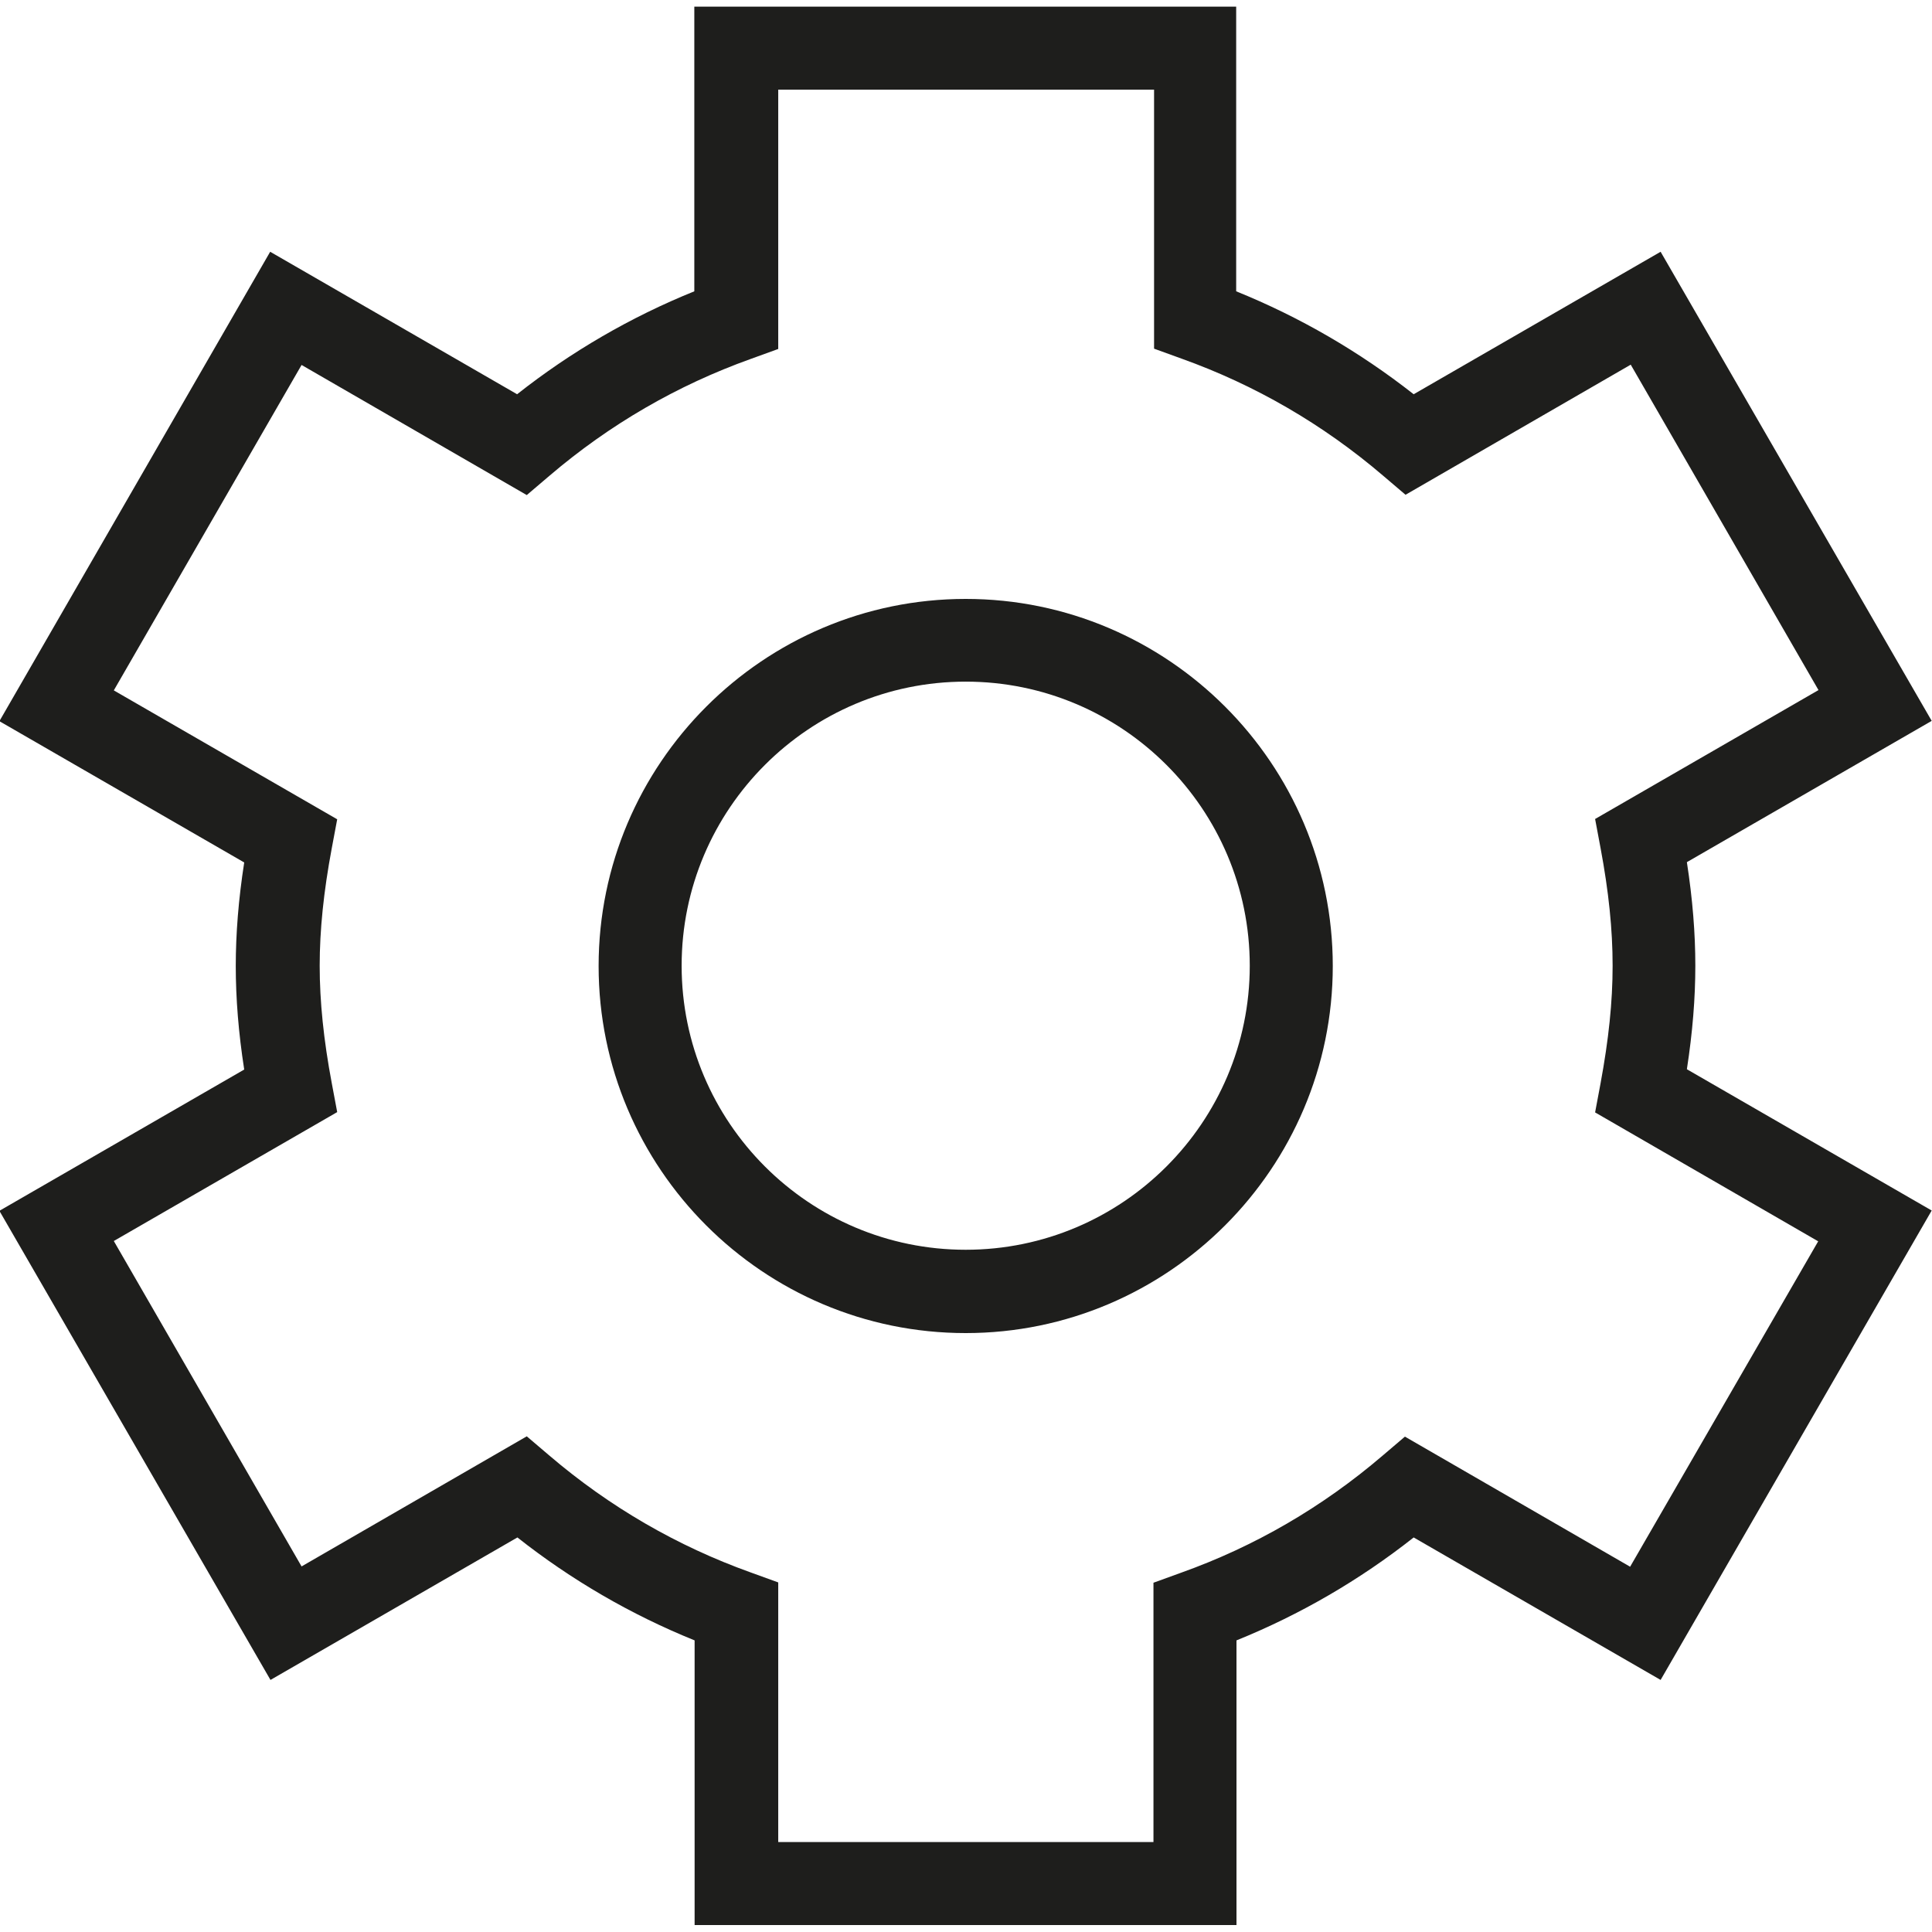
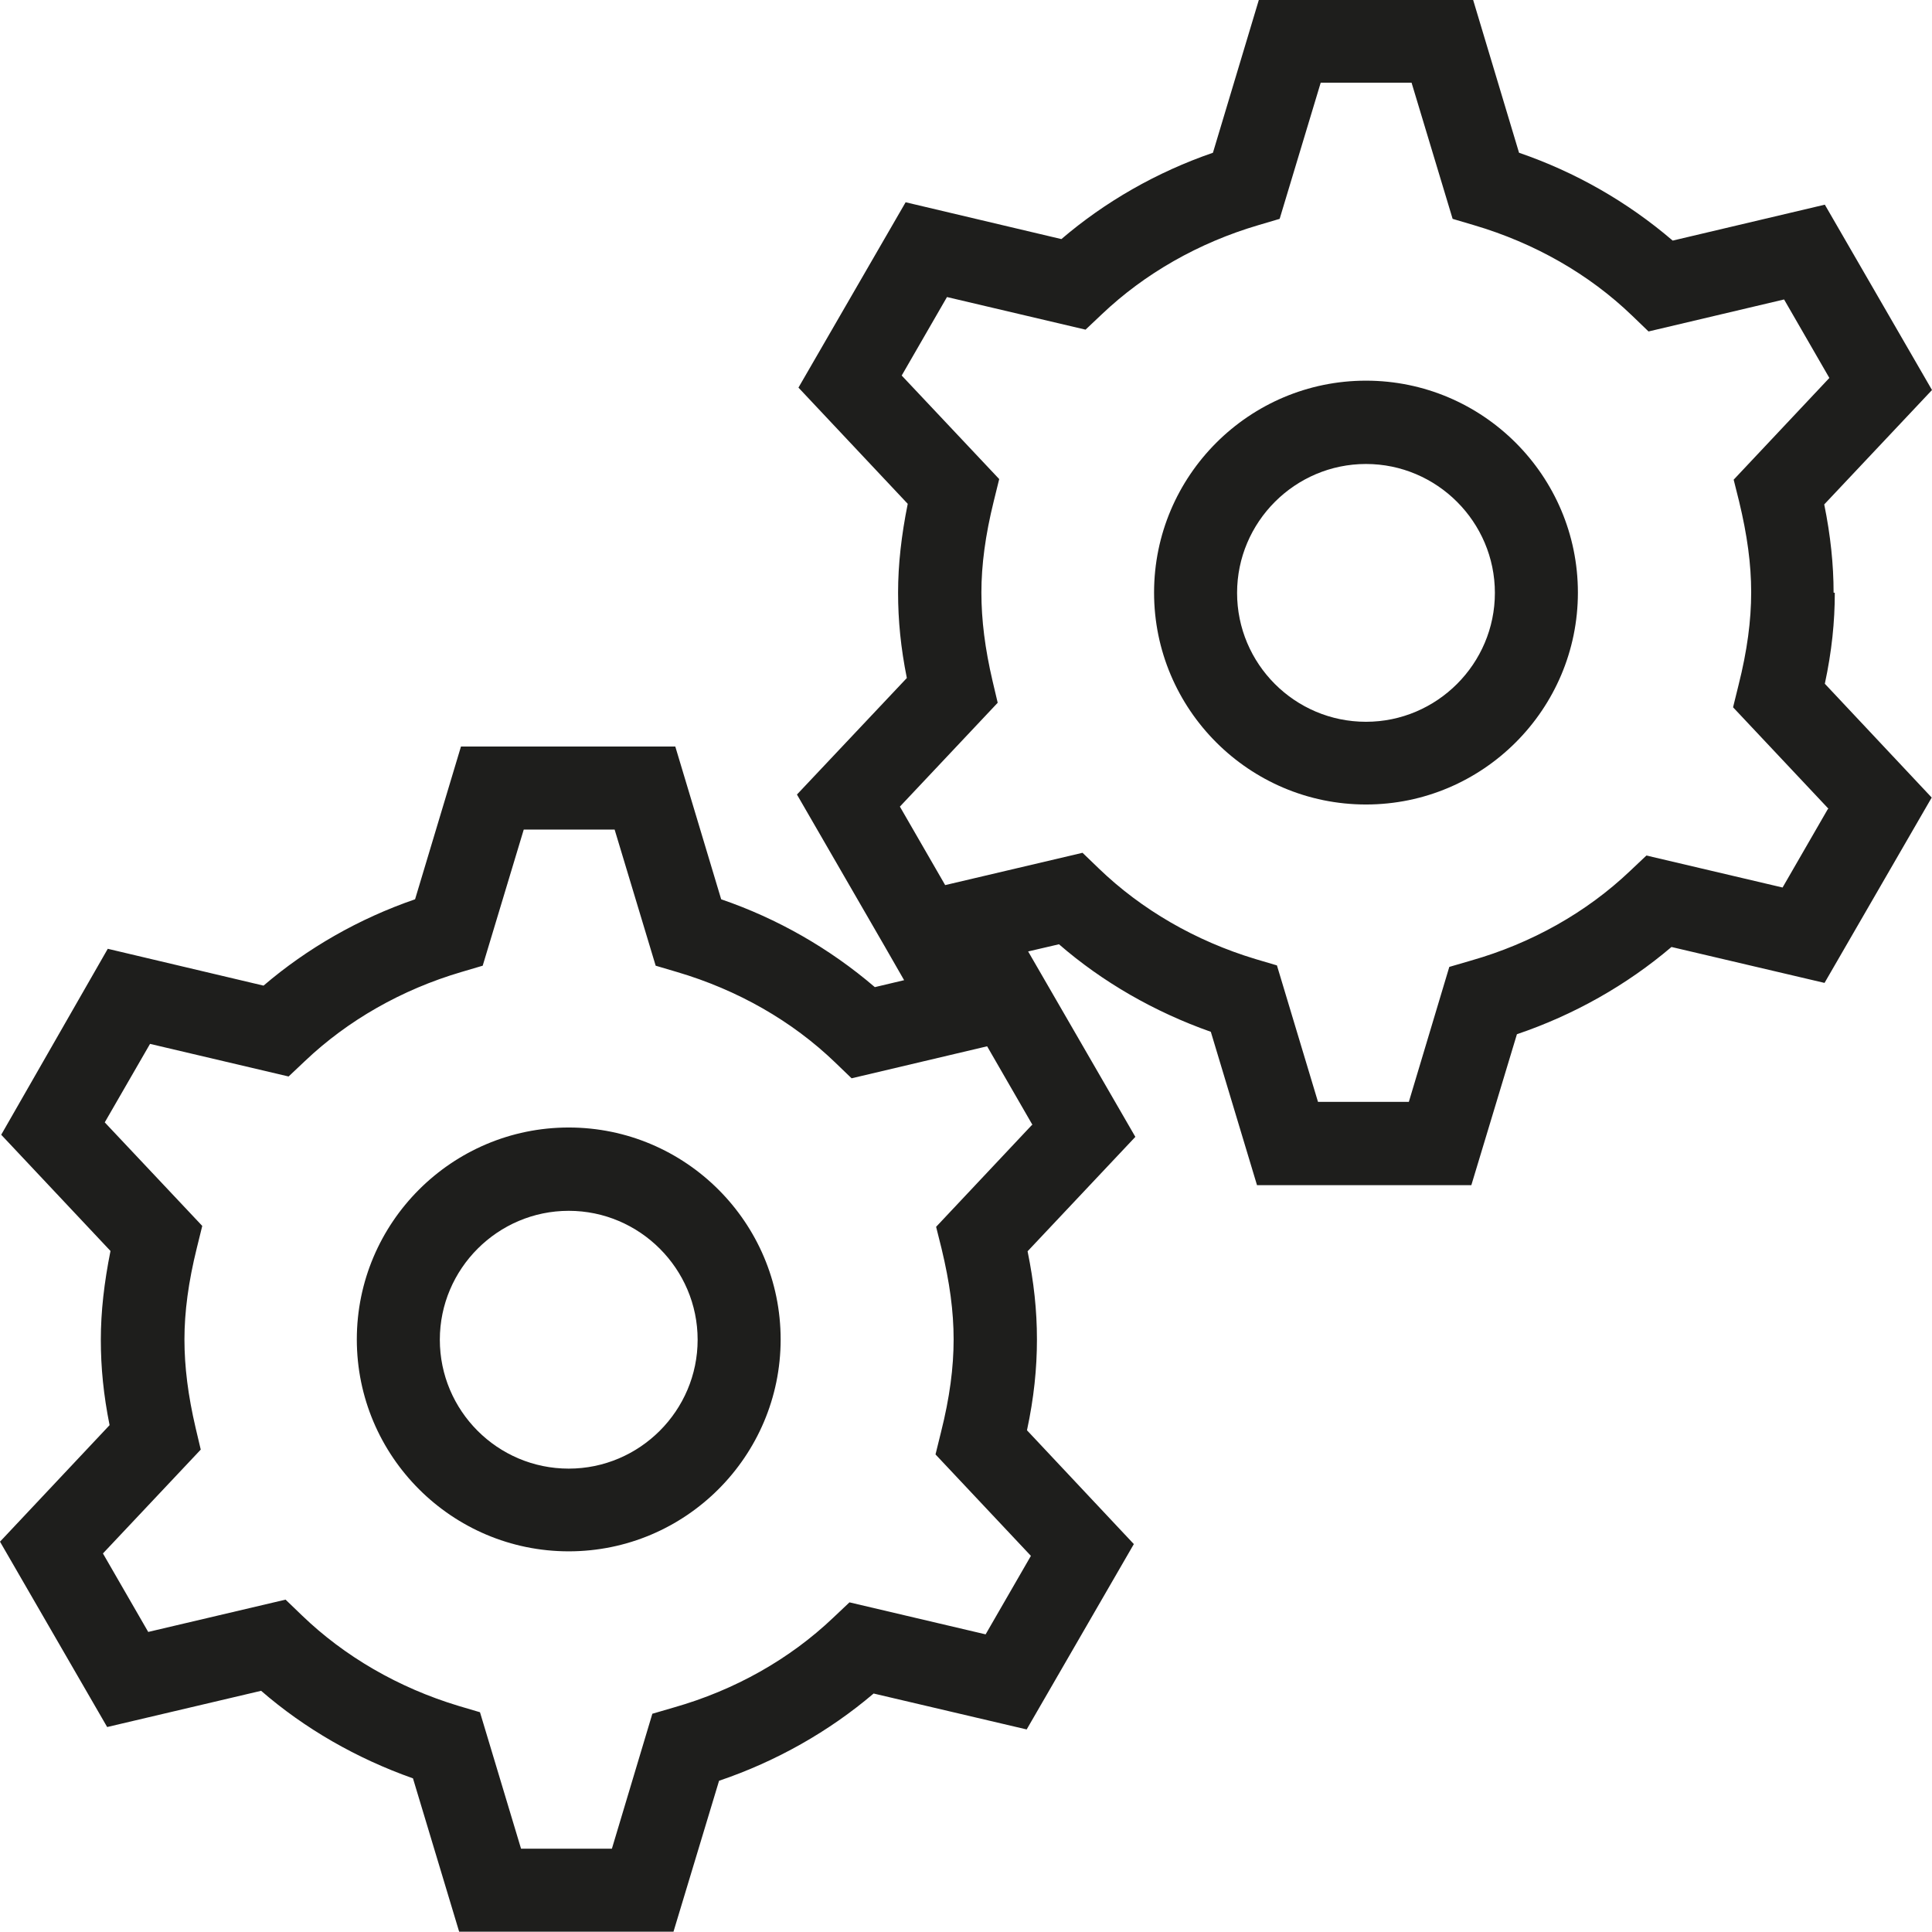
<svg xmlns="http://www.w3.org/2000/svg" viewBox="0 0 64 64">
-   <path fill="#1e1e1c" d="M40.96 63.77H23.01v-9.43a24 24 0 0 1-5.87-3.41l-8.18 4.72-8.98-15.54 8.11-4.68c-.19-1.22-.28-2.36-.28-3.43s.09-2.21.28-3.43l-8.11-4.68L8.95 8.34l8.18 4.72A24 24 0 0 1 23 9.65V.22h17.95v9.43c2.1.85 4.07 1.99 5.88 3.41l8.18-4.72 8.98 15.54-8.11 4.68c.19 1.23.28 2.36.28 3.43s-.09 2.2-.28 3.43l8.11 4.68-8.98 15.55-8.18-4.72a24 24 0 0 1-5.87 3.41zm-15.2-2.75h12.45v-8.59l.91-.33c2.44-.87 4.68-2.17 6.68-3.88l.74-.63L54 51.9l6.23-10.78-7.39-4.27.18-.96c.27-1.46.4-2.7.4-3.9s-.13-2.46-.4-3.9l-.18-.96 7.4-4.27-6.22-10.78-7.46 4.31-.74-.63c-2-1.71-4.25-3.01-6.68-3.88l-.91-.33V2.97H25.78v8.59l-.91.33c-2.43.87-4.68 2.17-6.68 3.88l-.74.63-7.46-4.31-6.22 10.78 7.4 4.27-.18.96c-.27 1.44-.4 2.71-.4 3.89s.13 2.46.4 3.89l.18.96-7.4 4.27 6.22 10.78 7.46-4.31.74.63c2 1.71 4.25 3.01 6.68 3.88l.91.33v8.6Zm6.23-16.86c-6.71 0-12.16-5.46-12.16-12.16s5.46-12.16 12.16-12.16S44.15 25.3 44.15 32s-5.46 12.16-12.16 12.16m0-21.58c-5.19 0-9.41 4.22-9.41 9.41s4.22 9.41 9.41 9.41 9.41-4.22 9.41-9.41-4.22-9.41-9.41-9.41" />
+   <path fill="#1e1e1c" d="M18.84 37.35c-3.87 0-7.02 3.15-7.02 7.02s3.15 7.02 7.02 7.02 7.02-3.15 7.02-7.02-3.15-7.02-7.02-7.02m0 11.3c-2.36 0-4.27-1.92-4.27-4.27s1.92-4.27 4.27-4.27 4.27 1.92 4.27 4.27-1.92 4.27-4.27 4.27m26.41-36.04c-3.87 0-7.02 3.15-7.02 7.02s3.15 7.02 7.02 7.02 7.02-3.15 7.02-7.02-3.15-7.02-7.02-7.02m0 11.3c-2.36 0-4.27-1.92-4.27-4.27s1.92-4.27 4.27-4.27 4.27 1.92 4.27 4.27-1.92 4.27-4.27 4.27m15.49-4.28c0-.92-.1-1.89-.31-2.92L64 12.92l-3.55-6.14-5.04 1.19a15.6 15.6 0 0 0-5.09-2.91L48.8 0h-7.1l-1.52 5.06c-1.86.64-3.57 1.62-5.02 2.86L30 6.7l-3.55 6.14 3.62 3.85c-.21 1.04-.32 2.01-.32 2.94s.09 1.83.29 2.83l-3.64 3.86 2.89 5 .66 1.15-.97.23a15.6 15.6 0 0 0-5.09-2.91l-1.52-5.06h-7.1l-1.52 5.06c-1.86.64-3.57 1.62-5.02 2.86l-5.16-1.22-3.53 6.16 3.62 3.85c-.21 1.05-.32 2.01-.32 2.94s.09 1.83.29 2.83L0 51.07l3.55 6.14 5.1-1.2c1.44 1.25 3.16 2.24 5.03 2.9l1.53 5.08h7.1l1.51-5c1.89-.64 3.64-1.63 5.12-2.89l5.07 1.19 3.55-6.14-3.54-3.77c.23-1.07.33-2.05.33-3.01s-.1-1.89-.31-2.92l3.57-3.79-3.55-6.14h-.01l1.03-.24c1.44 1.25 3.16 2.24 5.03 2.9l1.53 5.08h7.1l1.51-5c1.89-.64 3.64-1.63 5.12-2.89l5.07 1.19 3.55-6.14-3.54-3.77c.23-1.07.33-2.05.33-3.01ZM34.18 37.27l-3.17 3.37.18.72c.27 1.12.4 2.08.4 3.01s-.13 1.93-.42 3.08l-.18.73 3.16 3.36-1.5 2.6-4.51-1.06-.54.51c-1.45 1.38-3.27 2.4-5.27 2.97l-.72.21-1.34 4.47h-3.01l-1.36-4.52-.71-.21c-1.99-.6-3.78-1.64-5.19-3l-.54-.52-4.55 1.07-1.5-2.6 3.24-3.44-.17-.72c-.25-1.07-.37-2.02-.37-2.93s.13-1.9.41-3.03l.18-.73-3.23-3.43 1.5-2.6 4.59 1.08.54-.51c1.42-1.35 3.21-2.37 5.18-2.95l.71-.21 1.36-4.51h3.01l1.36 4.51.71.21c2 .59 3.81 1.62 5.24 3l.54.52 4.49-1.06 1.5 2.6ZM60.55 26.8l-1.5 2.6-4.51-1.06-.54.51c-1.45 1.38-3.27 2.4-5.27 2.97l-.72.21-1.34 4.47h-3.01l-1.36-4.52-.71-.21c-1.99-.6-3.78-1.64-5.19-3l-.54-.52-4.55 1.07-1.5-2.6 3.24-3.44-.17-.72c-.25-1.07-.37-2.02-.37-2.93s.13-1.9.41-3.03l.18-.73-3.23-3.43 1.5-2.6 4.59 1.08.54-.51c1.42-1.35 3.21-2.37 5.18-2.95l.71-.21 1.36-4.51h3.01l1.36 4.51.71.21c2 .59 3.81 1.62 5.24 3l.54.52 4.49-1.06 1.5 2.6-3.17 3.37.18.72c.27 1.12.4 2.08.4 3.01s-.13 1.93-.42 3.08l-.18.73 3.16 3.36Z" />
</svg>
